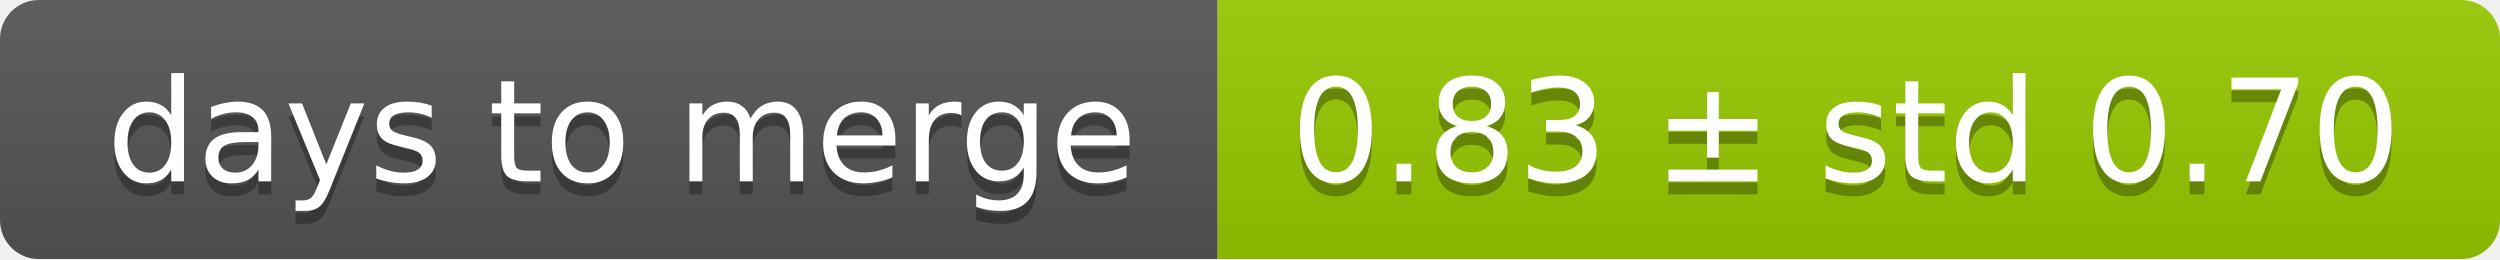
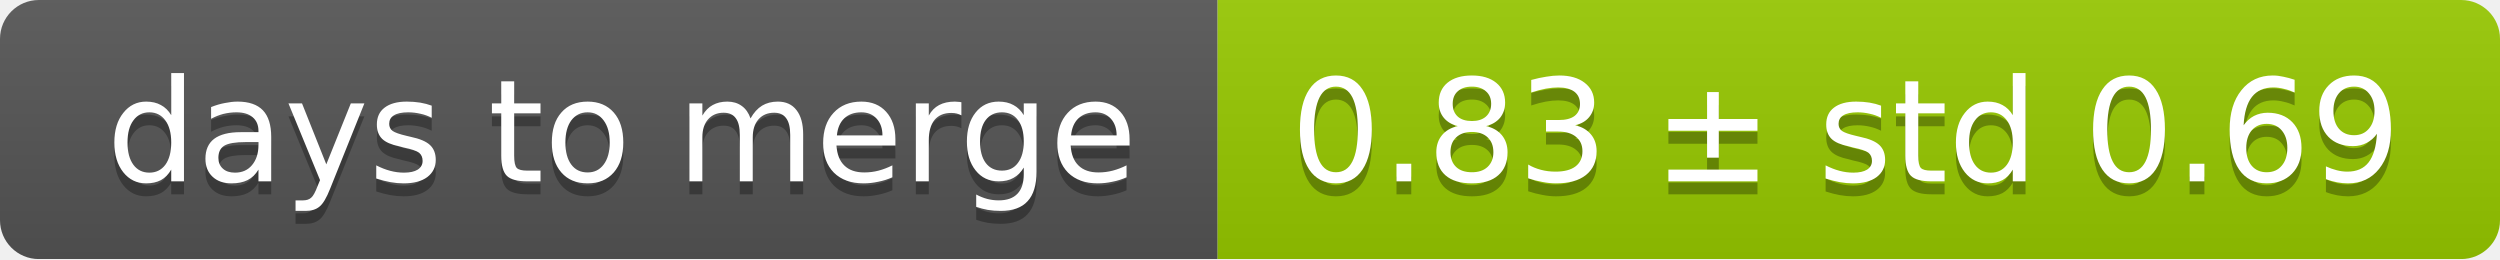
<svg xmlns="http://www.w3.org/2000/svg" width="193" height="20">
  <linearGradient id="smooth" x2="0" y2="100%">
    <stop offset="0" stop-color="#bbb" stop-opacity=".1" />
    <stop offset="1" stop-opacity=".1" />
  </linearGradient>
  <mask id="round">
    <rect width="193" height="20" rx="3" fill="#fff" />
  </mask>
  <g mask="url(#round)">
    <rect width="94" height="20" fill="#555" />
    <rect x="94" width="99" height="20" fill="#97ca00" />
    <rect width="193" height="20" fill="url(#smooth)" />
  </g>
  <g fill="#fff" text-anchor="middle" font-family="DejaVu Sans,Verdana,Geneva,sans-serif" font-size="11">
    <text x="48" y="15" fill="#010101" fill-opacity=".3">days to merge</text>
    <text x="48" y="14">days to merge</text>
-     <text x="142.5" y="15" fill="#010101" fill-opacity=".3">0.83 ± std 0.70</text>
-     <text x="142.5" y="14">0.83 ± std 0.70</text>
+     <text x="142.5" y="15" fill="#010101" fill-opacity=".3">0.83 ± std 0.69</text>
+     <text x="142.5" y="14">0.83 ± std 0.69</text>
  </g>
</svg>
